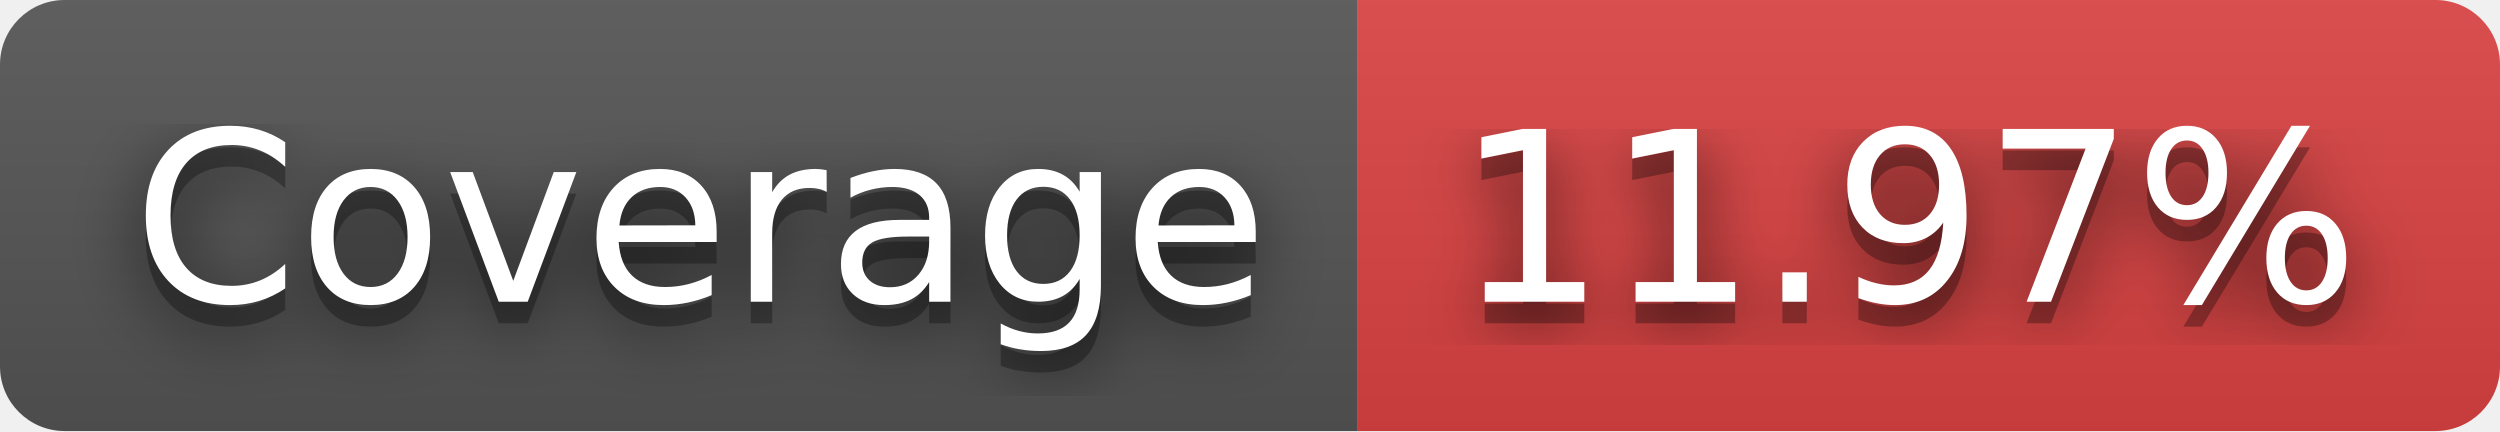
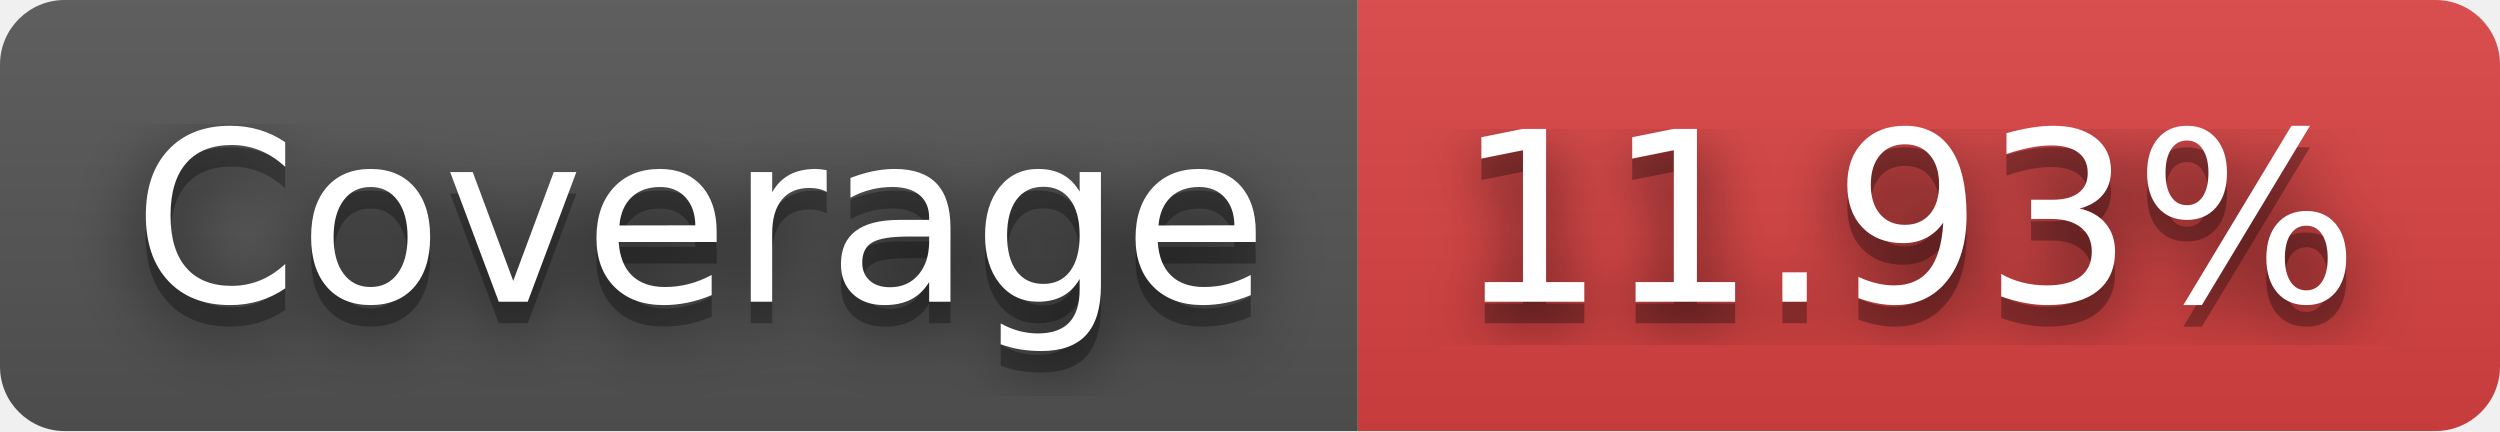
- <svg xmlns="http://www.w3.org/2000/svg" width="116" height="20" role="img" aria-label="Coverage: 11.97%">
+ <svg xmlns="http://www.w3.org/2000/svg" width="116" height="20" role="img" aria-label="Coverage: 11.93%">
  <filter id="blur">
    <feGaussianBlur stdDeviation="16" />
  </filter>
  <linearGradient id="s" x2="0" y2="100%">
    <stop offset="0" stop-color="#bbb" stop-opacity=".1" />
    <stop offset="1" stop-opacity=".1" />
  </linearGradient>
  <clipPath id="r">
    <rect width="116" height="20" rx="3" />
  </clipPath>
  <g clip-path="url(#r)">
    <rect width="63" height="20" fill="#555" />
    <rect x="63" width="53" height="20" fill="#dd4343" />
    <rect width="116" height="20" fill="url(#s)" />
  </g>
  <g fill="#fff" text-anchor="middle" font-family="Verdana,Geneva,DejaVu Sans,sans-serif" text-rendering="geometricPrecision" font-size="110">
    <g transform="scale(.1)">
      <g aria-hidden="true" fill="#010101">
        <text x="325" y="150" fill-opacity=".8" filter="url(#blur)" textLength="530">Coverage</text>
        <text x="325" y="150" fill-opacity=".3" textLength="530">Coverage</text>
      </g>
      <text x="325" y="140" textLength="530">Coverage</text>
    </g>
    <g transform="scale(.1)">
      <g aria-hidden="true" fill="#010101">
-         <text x="885" y="150" fill-opacity=".8" filter="url(#blur)" textLength="430">11.97%</text>
-         <text x="885" y="150" fill-opacity=".3" textLength="430">11.97%</text>
+         <text x="885" y="150" fill-opacity=".8" filter="url(#blur)" textLength="430">11.93%</text>
+         <text x="885" y="150" fill-opacity=".3" textLength="430">11.93%</text>
      </g>
-       <text x="885" y="140" textLength="430">11.97%</text>
+       <text x="885" y="140" textLength="430">11.93%</text>
    </g>
  </g>
</svg>
